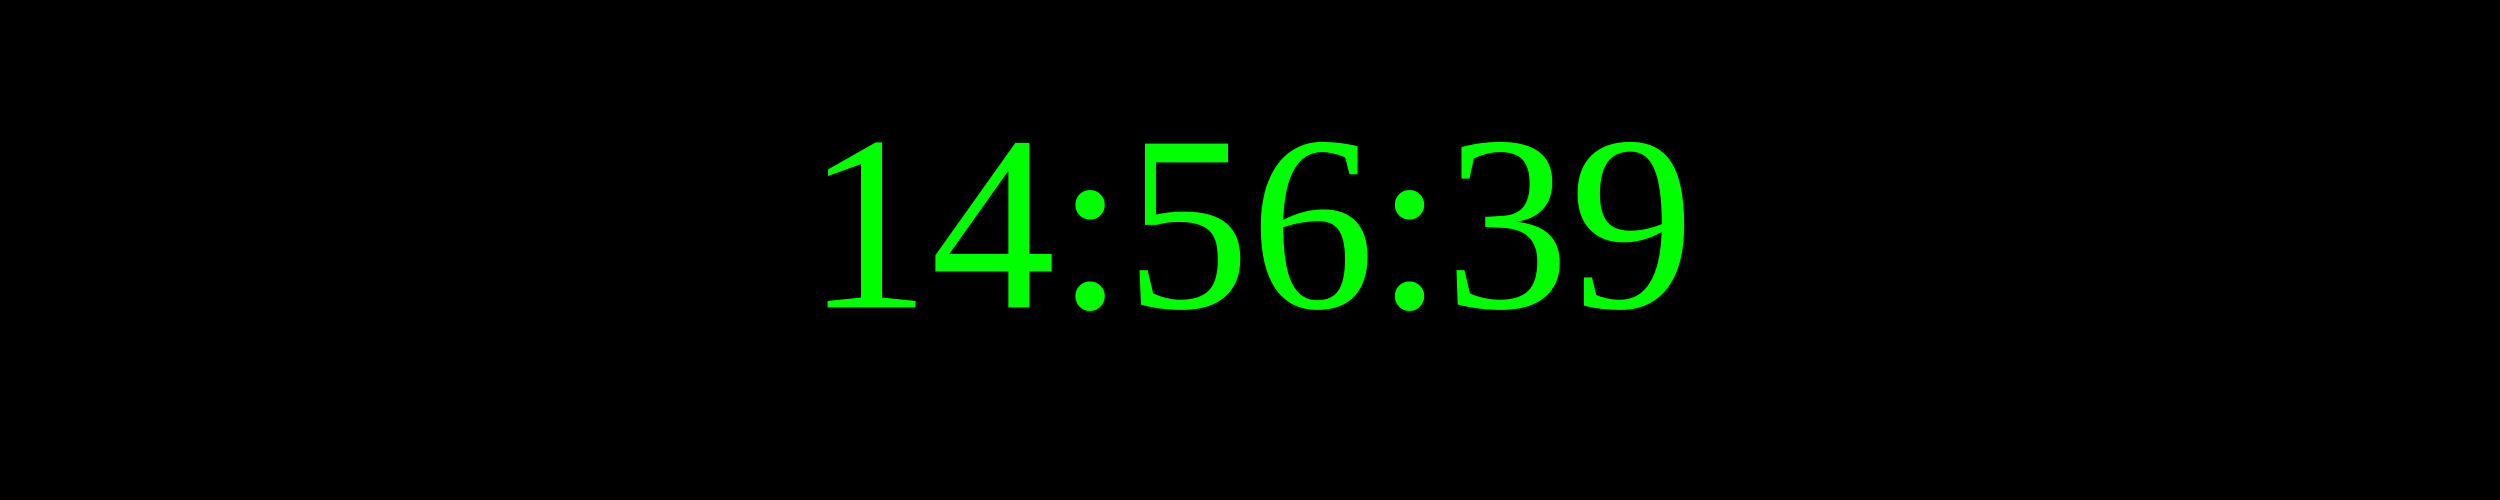
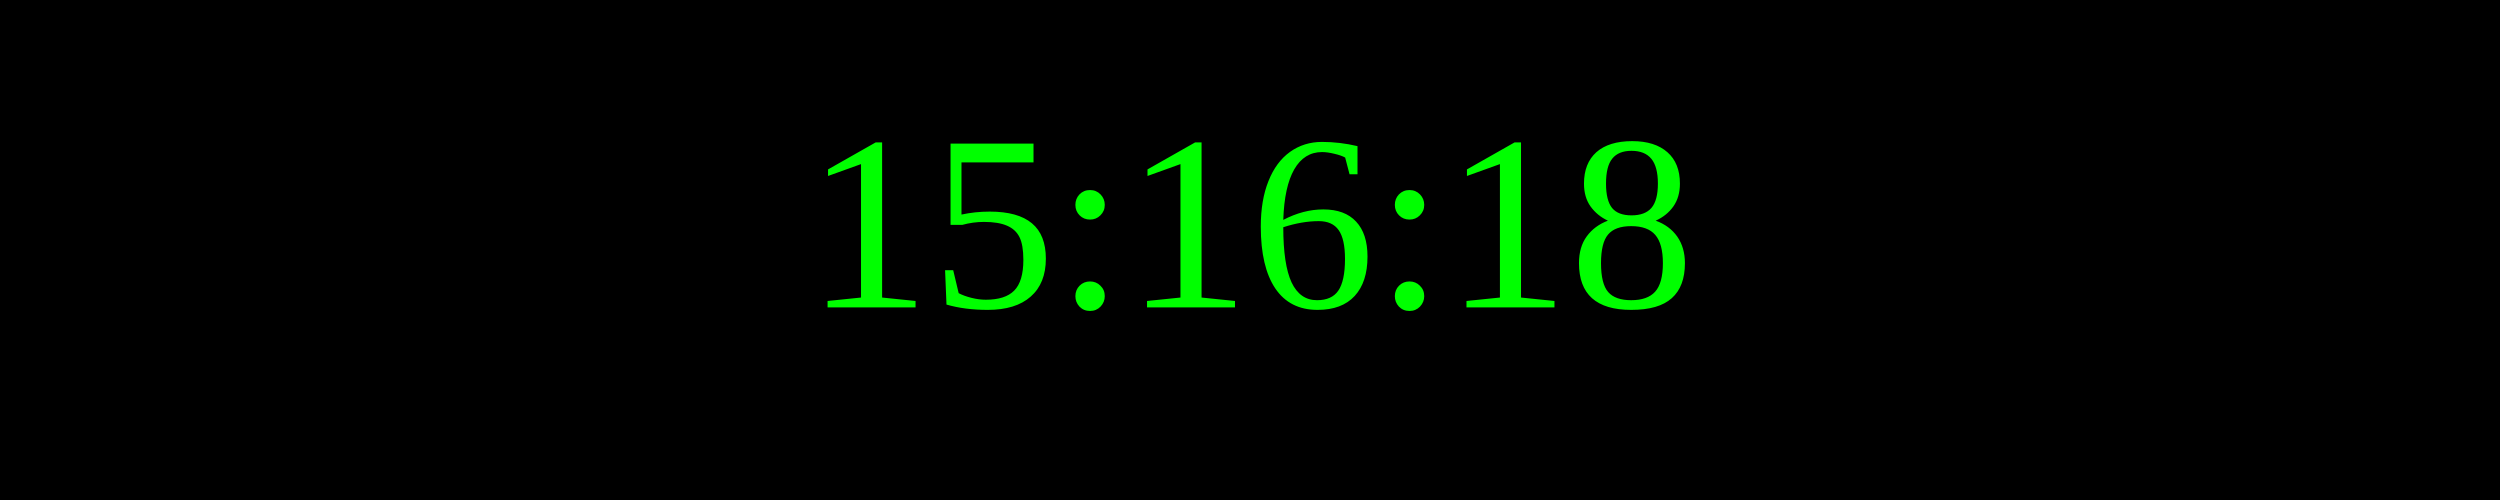
<svg xmlns="http://www.w3.org/2000/svg" width="250" height="50">
  <rect width="100%" height="100%" fill="black" />
  <text x="50%" y="50%" font-size="25" fill="lime" text-anchor="middle" dominant-baseline="middle">
- 14:56:39
+ 15:16:18
</text>
</svg>
